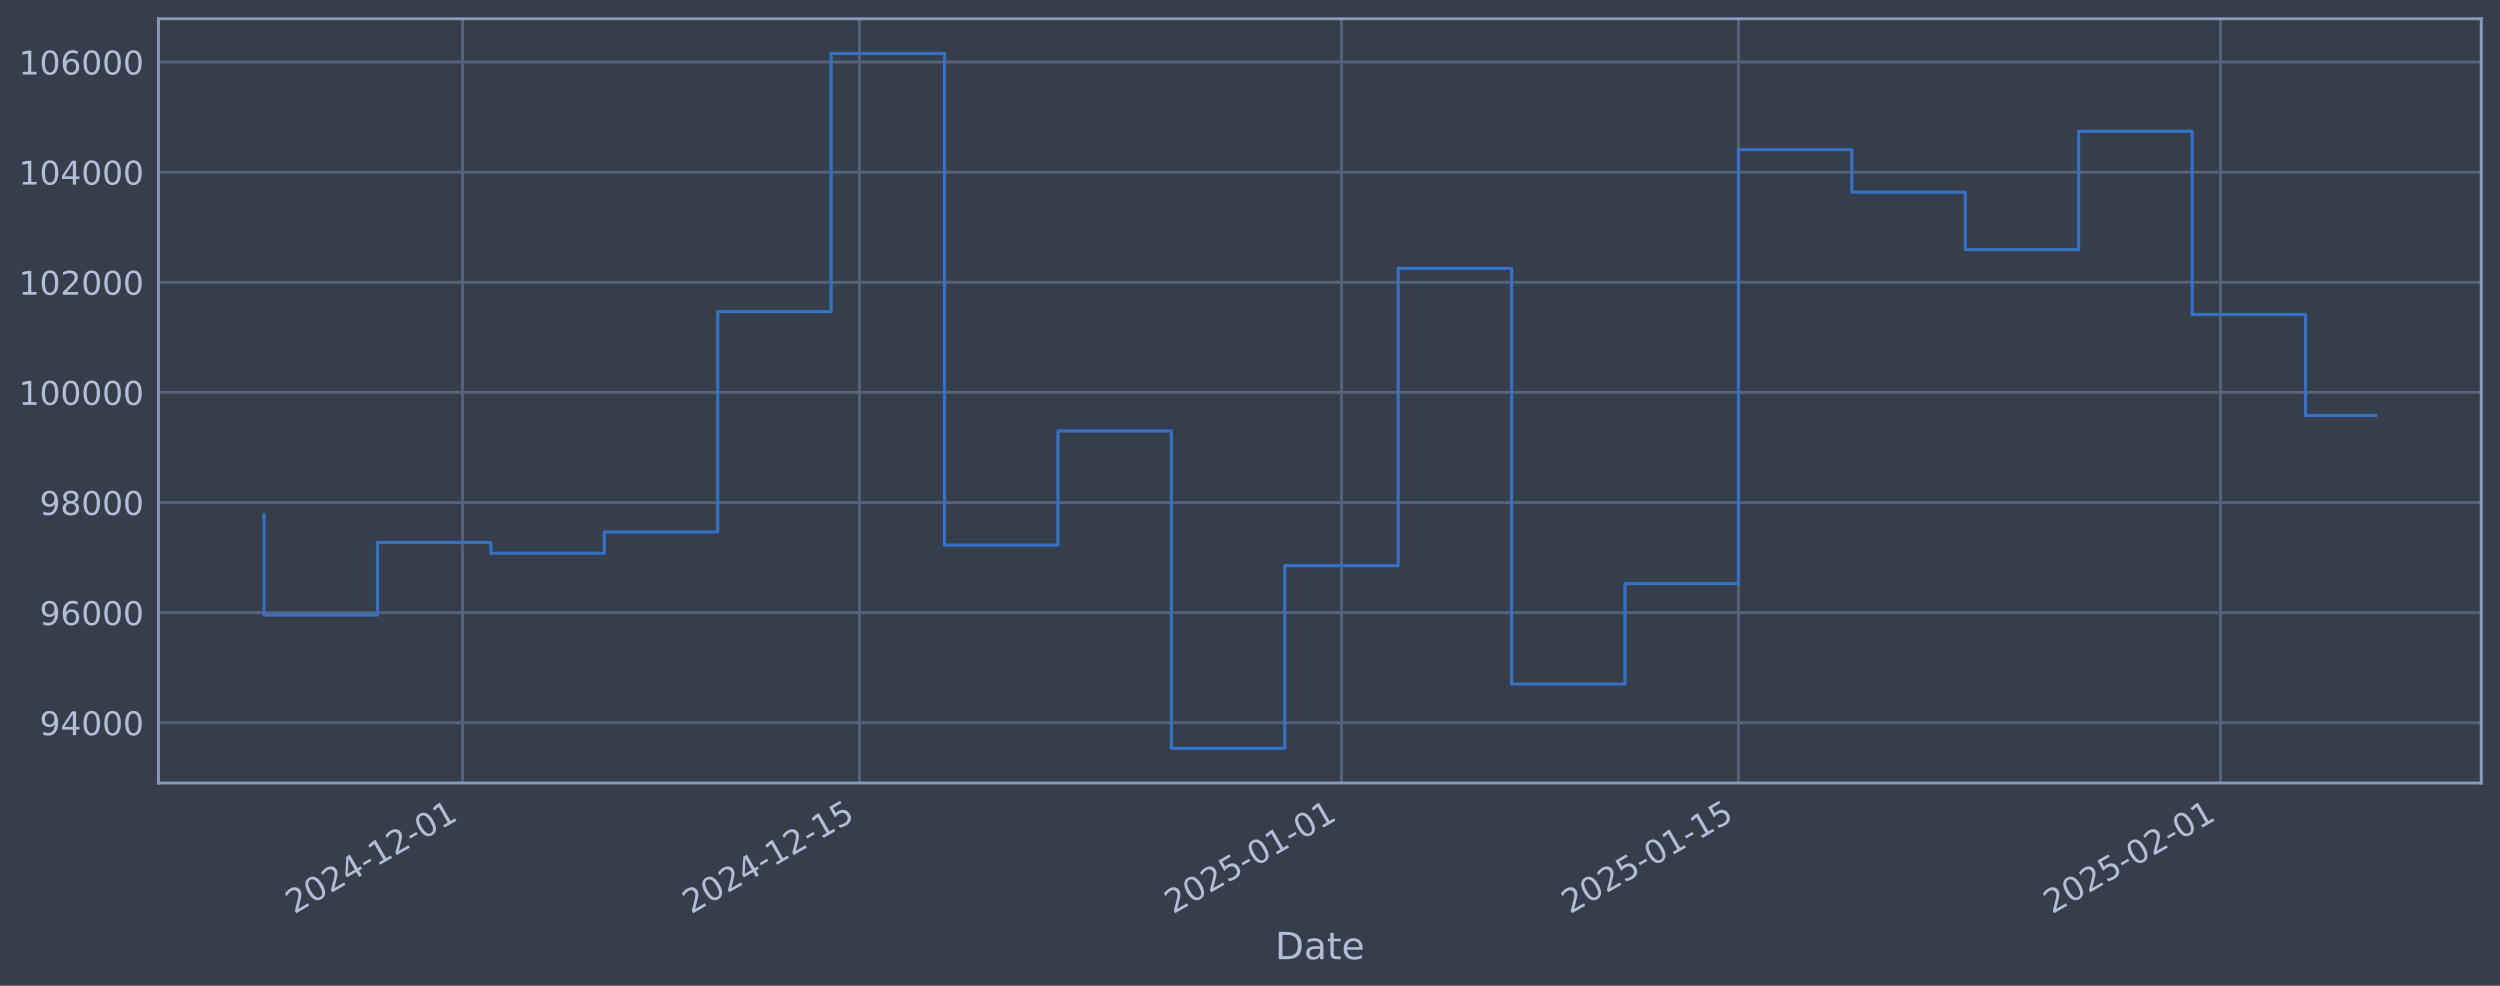
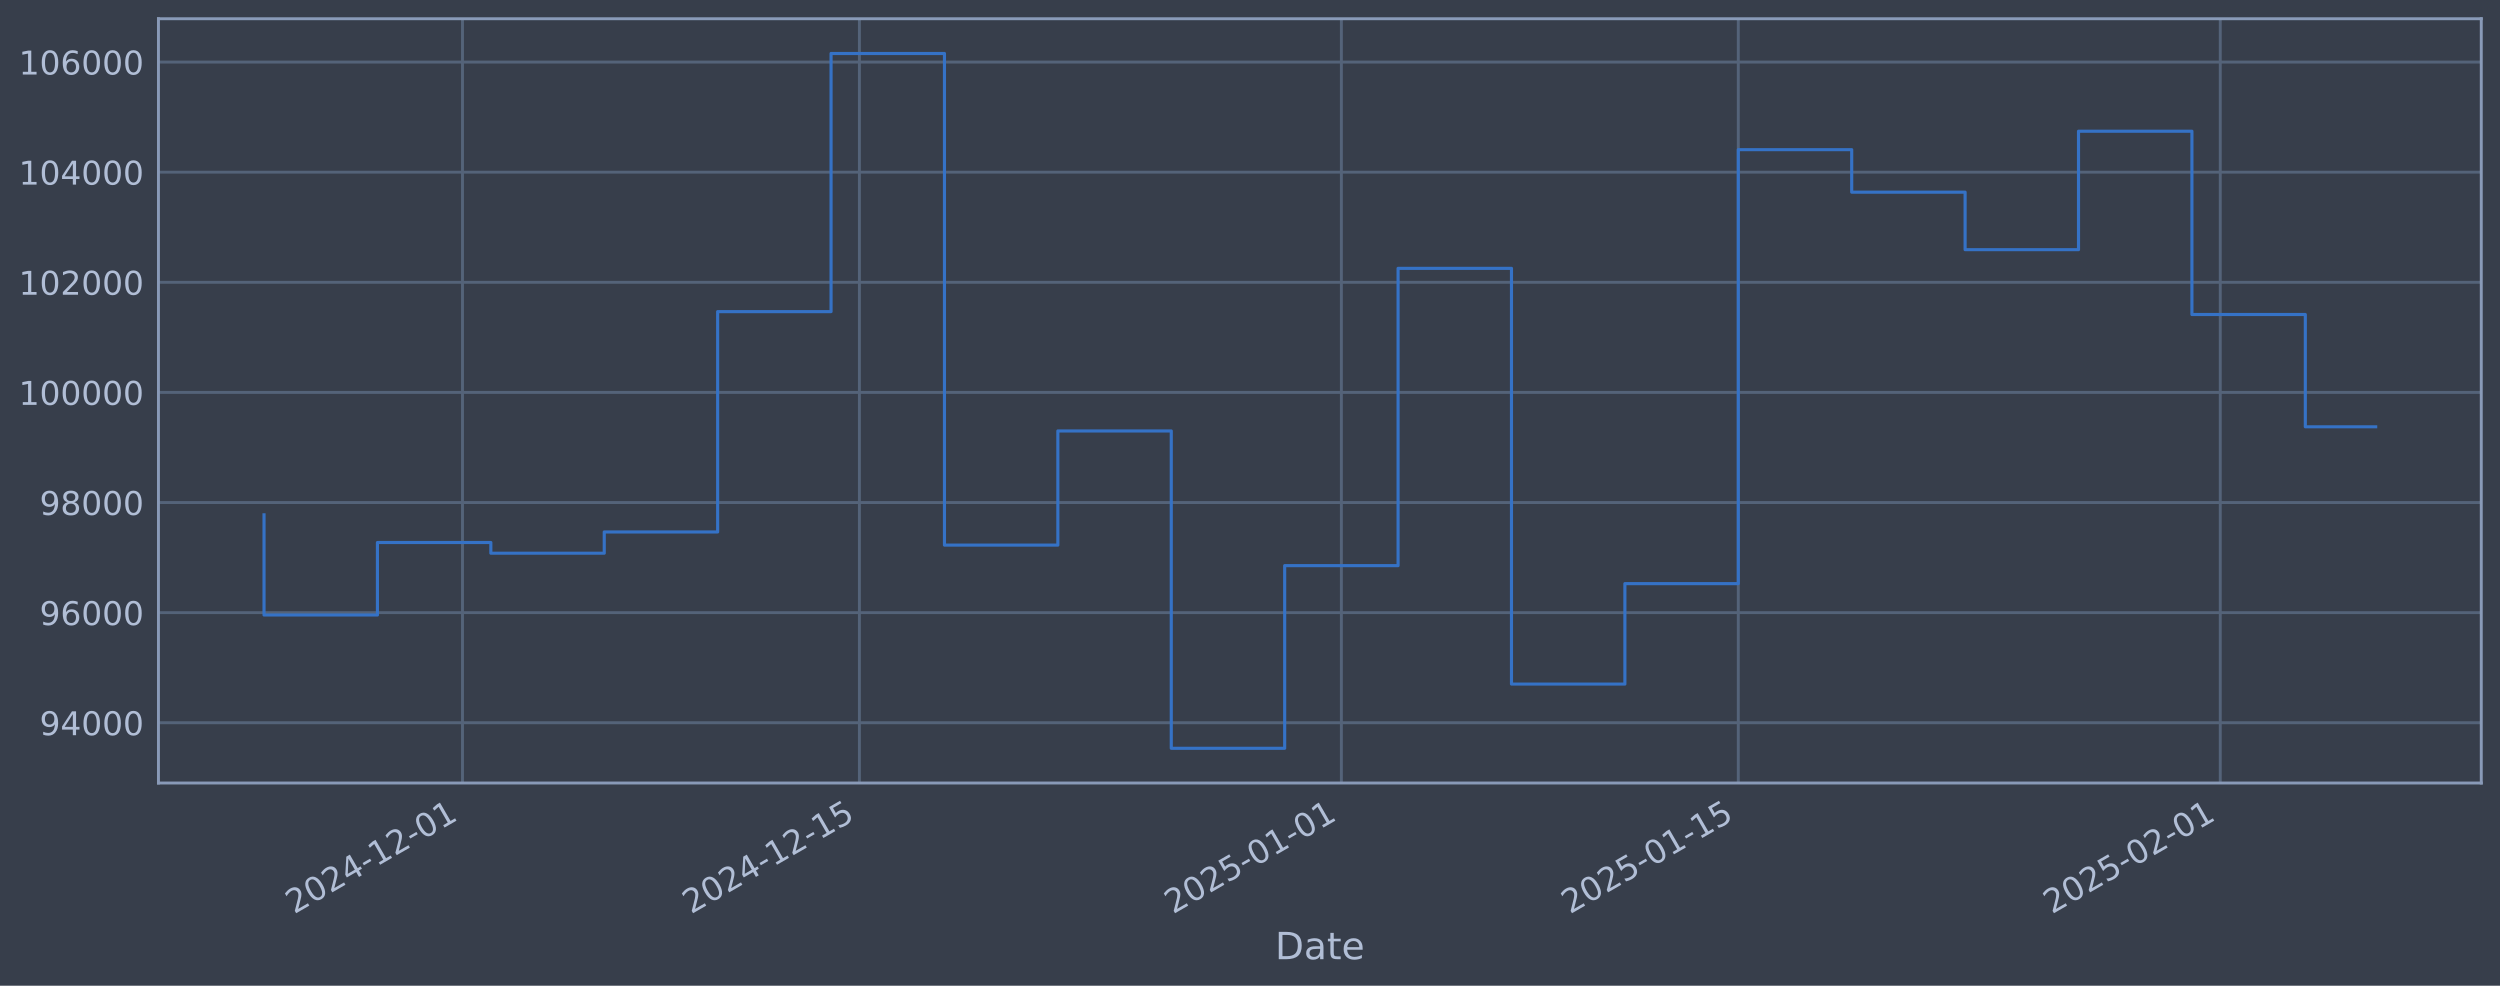
<svg xmlns="http://www.w3.org/2000/svg" xmlns:xlink="http://www.w3.org/1999/xlink" width="960.9pt" height="378.87pt" viewBox="0 0 960.9 378.87" version="1.1">
  <defs>
    <style type="text/css">*{stroke-linejoin: round; stroke-linecap: butt}</style>
  </defs>
  <g id="figure_1">
    <g id="patch_1">
      <path d="M 0 378.87  L 960.9 378.87  L 960.9 0  L 0 0  z " style="fill: #373e4b" />
    </g>
    <g id="axes_1">
      <g id="patch_2">
        <path d="M 60.901 300.96  L 953.701 300.96  L 953.701 7.2  L 60.901 7.2  z " style="fill: #373e4b" />
      </g>
      <g id="matplotlib.axis_1">
        <g id="xtick_1">
          <g id="line2d_1">
-             <path d="M 177.769 300.96  L 177.769 7.2  " clip-path="url(#p0ede5cf8ff)" style="fill: none; stroke: #546379; stroke-width: 1.12; stroke-linecap: square" />
+             <path d="M 177.762 300.96  L 177.762 7.2  " clip-path="url(#pdfdfbbd1e0)" style="fill: none; stroke: #546379; stroke-width: 1.12; stroke-linecap: square" />
          </g>
          <g id="line2d_2" />
          <g id="text_1">
-             <g style="fill: #b1bed6" transform="translate(113.0431 351.4642) rotate(-30) scale(0.126 -0.126)">
+             <g style="fill: #b1bed6" transform="translate(113.0363 351.4642) rotate(-30) scale(0.126 -0.126)">
              <defs>
                <path id="DejaVuSans-32" d="M 1228 531  L 3431 531  L 3431 0  L 469 0  L 469 531  Q 828 903 1448 1529  Q 2069 2156 2228 2338  Q 2531 2678 2651 2914  Q 2772 3150 2772 3378  Q 2772 3750 2511 3984  Q 2250 4219 1831 4219  Q 1534 4219 1204 4116  Q 875 4013 500 3803  L 500 4441  Q 881 4594 1212 4672  Q 1544 4750 1819 4750  Q 2544 4750 2975 4387  Q 3406 4025 3406 3419  Q 3406 3131 3298 2873  Q 3191 2616 2906 2266  Q 2828 2175 2409 1742  Q 1991 1309 1228 531  z " transform="scale(0.015625)" />
                <path id="DejaVuSans-30" d="M 2034 4250  Q 1547 4250 1301 3770  Q 1056 3291 1056 2328  Q 1056 1369 1301 889  Q 1547 409 2034 409  Q 2525 409 2770 889  Q 3016 1369 3016 2328  Q 3016 3291 2770 3770  Q 2525 4250 2034 4250  z M 2034 4750  Q 2819 4750 3233 4129  Q 3647 3509 3647 2328  Q 3647 1150 3233 529  Q 2819 -91 2034 -91  Q 1250 -91 836 529  Q 422 1150 422 2328  Q 422 3509 836 4129  Q 1250 4750 2034 4750  z " transform="scale(0.015625)" />
                <path id="DejaVuSans-34" d="M 2419 4116  L 825 1625  L 2419 1625  L 2419 4116  z M 2253 4666  L 3047 4666  L 3047 1625  L 3713 1625  L 3713 1100  L 3047 1100  L 3047 0  L 2419 0  L 2419 1100  L 313 1100  L 313 1709  L 2253 4666  z " transform="scale(0.015625)" />
                <path id="DejaVuSans-2d" d="M 313 2009  L 1997 2009  L 1997 1497  L 313 1497  L 313 2009  z " transform="scale(0.015625)" />
                <path id="DejaVuSans-31" d="M 794 531  L 1825 531  L 1825 4091  L 703 3866  L 703 4441  L 1819 4666  L 2450 4666  L 2450 531  L 3481 531  L 3481 0  L 794 0  L 794 531  z " transform="scale(0.015625)" />
              </defs>
              <use xlink:href="#DejaVuSans-32" />
              <use xlink:href="#DejaVuSans-30" transform="translate(63.62305 0)" />
              <use xlink:href="#DejaVuSans-32" transform="translate(127.2461 0)" />
              <use xlink:href="#DejaVuSans-34" transform="translate(190.8691 0)" />
              <use xlink:href="#DejaVuSans-2d" transform="translate(254.4922 0)" />
              <use xlink:href="#DejaVuSans-31" transform="translate(290.5762 0)" />
              <use xlink:href="#DejaVuSans-32" transform="translate(354.1992 0)" />
              <use xlink:href="#DejaVuSans-2d" transform="translate(417.8223 0)" />
              <use xlink:href="#DejaVuSans-30" transform="translate(453.9062 0)" />
              <use xlink:href="#DejaVuSans-31" transform="translate(517.5293 0)" />
            </g>
          </g>
        </g>
        <g id="xtick_2">
          <g id="line2d_3">
-             <path d="M 330.341 300.96  L 330.341 7.2  " clip-path="url(#p0ede5cf8ff)" style="fill: none; stroke: #546379; stroke-width: 1.12; stroke-linecap: square" />
+             <path d="M 330.321 300.96  L 330.321 7.2  " clip-path="url(#pdfdfbbd1e0)" style="fill: none; stroke: #546379; stroke-width: 1.12; stroke-linecap: square" />
          </g>
          <g id="line2d_4" />
          <g id="text_2">
-             <g style="fill: #b1bed6" transform="translate(265.6157 351.4642) rotate(-30) scale(0.126 -0.126)">
+             <g style="fill: #b1bed6" transform="translate(265.5954 351.4642) rotate(-30) scale(0.126 -0.126)">
              <defs>
                <path id="DejaVuSans-35" d="M 691 4666  L 3169 4666  L 3169 4134  L 1269 4134  L 1269 2991  Q 1406 3038 1543 3061  Q 1681 3084 1819 3084  Q 2600 3084 3056 2656  Q 3513 2228 3513 1497  Q 3513 744 3044 326  Q 2575 -91 1722 -91  Q 1428 -91 1123 -41  Q 819 9 494 109  L 494 744  Q 775 591 1075 516  Q 1375 441 1709 441  Q 2250 441 2565 725  Q 2881 1009 2881 1497  Q 2881 1984 2565 2268  Q 2250 2553 1709 2553  Q 1456 2553 1204 2497  Q 953 2441 691 2322  L 691 4666  z " transform="scale(0.015625)" />
              </defs>
              <use xlink:href="#DejaVuSans-32" />
              <use xlink:href="#DejaVuSans-30" transform="translate(63.62305 0)" />
              <use xlink:href="#DejaVuSans-32" transform="translate(127.2461 0)" />
              <use xlink:href="#DejaVuSans-34" transform="translate(190.8691 0)" />
              <use xlink:href="#DejaVuSans-2d" transform="translate(254.4922 0)" />
              <use xlink:href="#DejaVuSans-31" transform="translate(290.5762 0)" />
              <use xlink:href="#DejaVuSans-32" transform="translate(354.1992 0)" />
              <use xlink:href="#DejaVuSans-2d" transform="translate(417.8223 0)" />
              <use xlink:href="#DejaVuSans-31" transform="translate(453.9062 0)" />
              <use xlink:href="#DejaVuSans-35" transform="translate(517.5293 0)" />
            </g>
          </g>
        </g>
        <g id="xtick_3">
          <g id="line2d_5">
-             <path d="M 515.608 300.96  L 515.608 7.2  " clip-path="url(#p0ede5cf8ff)" style="fill: none; stroke: #546379; stroke-width: 1.12; stroke-linecap: square" />
+             <path d="M 515.571 300.96  L 515.571 7.2  " clip-path="url(#pdfdfbbd1e0)" style="fill: none; stroke: #546379; stroke-width: 1.12; stroke-linecap: square" />
          </g>
          <g id="line2d_6" />
          <g id="text_3">
-             <g style="fill: #b1bed6" transform="translate(450.8824 351.4642) rotate(-30) scale(0.126 -0.126)">
+             <g style="fill: #b1bed6" transform="translate(450.8457 351.4642) rotate(-30) scale(0.126 -0.126)">
              <use xlink:href="#DejaVuSans-32" />
              <use xlink:href="#DejaVuSans-30" transform="translate(63.62305 0)" />
              <use xlink:href="#DejaVuSans-32" transform="translate(127.2461 0)" />
              <use xlink:href="#DejaVuSans-35" transform="translate(190.8691 0)" />
              <use xlink:href="#DejaVuSans-2d" transform="translate(254.4922 0)" />
              <use xlink:href="#DejaVuSans-30" transform="translate(290.5762 0)" />
              <use xlink:href="#DejaVuSans-31" transform="translate(354.1992 0)" />
              <use xlink:href="#DejaVuSans-2d" transform="translate(417.8223 0)" />
              <use xlink:href="#DejaVuSans-30" transform="translate(453.9062 0)" />
              <use xlink:href="#DejaVuSans-31" transform="translate(517.5293 0)" />
            </g>
          </g>
        </g>
        <g id="xtick_4">
          <g id="line2d_7">
-             <path d="M 668.18 300.96  L 668.18 7.2  " clip-path="url(#p0ede5cf8ff)" style="fill: none; stroke: #546379; stroke-width: 1.12; stroke-linecap: square" />
+             <path d="M 668.13 300.96  L 668.13 7.2  " clip-path="url(#pdfdfbbd1e0)" style="fill: none; stroke: #546379; stroke-width: 1.12; stroke-linecap: square" />
          </g>
          <g id="line2d_8" />
          <g id="text_4">
-             <g style="fill: #b1bed6" transform="translate(603.4549 351.4642) rotate(-30) scale(0.126 -0.126)">
+             <g style="fill: #b1bed6" transform="translate(603.4048 351.4642) rotate(-30) scale(0.126 -0.126)">
              <use xlink:href="#DejaVuSans-32" />
              <use xlink:href="#DejaVuSans-30" transform="translate(63.62305 0)" />
              <use xlink:href="#DejaVuSans-32" transform="translate(127.2461 0)" />
              <use xlink:href="#DejaVuSans-35" transform="translate(190.8691 0)" />
              <use xlink:href="#DejaVuSans-2d" transform="translate(254.4922 0)" />
              <use xlink:href="#DejaVuSans-30" transform="translate(290.5762 0)" />
              <use xlink:href="#DejaVuSans-31" transform="translate(354.1992 0)" />
              <use xlink:href="#DejaVuSans-2d" transform="translate(417.8223 0)" />
              <use xlink:href="#DejaVuSans-31" transform="translate(453.9062 0)" />
              <use xlink:href="#DejaVuSans-35" transform="translate(517.5293 0)" />
            </g>
          </g>
        </g>
        <g id="xtick_5">
          <g id="line2d_9">
-             <path d="M 853.447 300.96  L 853.447 7.2  " clip-path="url(#p0ede5cf8ff)" style="fill: none; stroke: #546379; stroke-width: 1.12; stroke-linecap: square" />
+             <path d="M 853.381 300.96  L 853.381 7.2  " clip-path="url(#pdfdfbbd1e0)" style="fill: none; stroke: #546379; stroke-width: 1.12; stroke-linecap: square" />
          </g>
          <g id="line2d_10" />
          <g id="text_5">
-             <g style="fill: #b1bed6" transform="translate(788.7216 351.4642) rotate(-30) scale(0.126 -0.126)">
+             <g style="fill: #b1bed6" transform="translate(788.6551 351.4642) rotate(-30) scale(0.126 -0.126)">
              <use xlink:href="#DejaVuSans-32" />
              <use xlink:href="#DejaVuSans-30" transform="translate(63.62305 0)" />
              <use xlink:href="#DejaVuSans-32" transform="translate(127.2461 0)" />
              <use xlink:href="#DejaVuSans-35" transform="translate(190.8691 0)" />
              <use xlink:href="#DejaVuSans-2d" transform="translate(254.4922 0)" />
              <use xlink:href="#DejaVuSans-30" transform="translate(290.5762 0)" />
              <use xlink:href="#DejaVuSans-32" transform="translate(354.1992 0)" />
              <use xlink:href="#DejaVuSans-2d" transform="translate(417.8223 0)" />
              <use xlink:href="#DejaVuSans-30" transform="translate(453.9062 0)" />
              <use xlink:href="#DejaVuSans-31" transform="translate(517.5293 0)" />
            </g>
          </g>
        </g>
        <g id="text_6">
          <g style="fill: #b1bed6" transform="translate(490.0914 368.6753) scale(0.144 -0.144)">
            <defs>
              <path id="DejaVuSans-44" d="M 1259 4147  L 1259 519  L 2022 519  Q 2988 519 3436 956  Q 3884 1394 3884 2338  Q 3884 3275 3436 3711  Q 2988 4147 2022 4147  L 1259 4147  z M 628 4666  L 1925 4666  Q 3281 4666 3915 4102  Q 4550 3538 4550 2338  Q 4550 1131 3912 565  Q 3275 0 1925 0  L 628 0  L 628 4666  z " transform="scale(0.015625)" />
              <path id="DejaVuSans-61" d="M 2194 1759  Q 1497 1759 1228 1600  Q 959 1441 959 1056  Q 959 750 1161 570  Q 1363 391 1709 391  Q 2188 391 2477 730  Q 2766 1069 2766 1631  L 2766 1759  L 2194 1759  z M 3341 1997  L 3341 0  L 2766 0  L 2766 531  Q 2569 213 2275 61  Q 1981 -91 1556 -91  Q 1019 -91 701 211  Q 384 513 384 1019  Q 384 1609 779 1909  Q 1175 2209 1959 2209  L 2766 2209  L 2766 2266  Q 2766 2663 2505 2880  Q 2244 3097 1772 3097  Q 1472 3097 1187 3025  Q 903 2953 641 2809  L 641 3341  Q 956 3463 1253 3523  Q 1550 3584 1831 3584  Q 2591 3584 2966 3190  Q 3341 2797 3341 1997  z " transform="scale(0.015625)" />
              <path id="DejaVuSans-74" d="M 1172 4494  L 1172 3500  L 2356 3500  L 2356 3053  L 1172 3053  L 1172 1153  Q 1172 725 1289 603  Q 1406 481 1766 481  L 2356 481  L 2356 0  L 1766 0  Q 1100 0 847 248  Q 594 497 594 1153  L 594 3053  L 172 3053  L 172 3500  L 594 3500  L 594 4494  L 1172 4494  z " transform="scale(0.015625)" />
              <path id="DejaVuSans-65" d="M 3597 1894  L 3597 1613  L 953 1613  Q 991 1019 1311 708  Q 1631 397 2203 397  Q 2534 397 2845 478  Q 3156 559 3463 722  L 3463 178  Q 3153 47 2828 -22  Q 2503 -91 2169 -91  Q 1331 -91 842 396  Q 353 884 353 1716  Q 353 2575 817 3079  Q 1281 3584 2069 3584  Q 2775 3584 3186 3129  Q 3597 2675 3597 1894  z M 3022 2063  Q 3016 2534 2758 2815  Q 2500 3097 2075 3097  Q 1594 3097 1305 2825  Q 1016 2553 972 2059  L 3022 2063  z " transform="scale(0.015625)" />
            </defs>
            <use xlink:href="#DejaVuSans-44" />
            <use xlink:href="#DejaVuSans-61" transform="translate(77.00195 0)" />
            <use xlink:href="#DejaVuSans-74" transform="translate(138.2812 0)" />
            <use xlink:href="#DejaVuSans-65" transform="translate(177.4902 0)" />
          </g>
        </g>
      </g>
      <g id="matplotlib.axis_2">
        <g id="ytick_1">
          <g id="line2d_11">
-             <path d="M 60.901 277.797  L 953.701 277.797  " clip-path="url(#p0ede5cf8ff)" style="fill: none; stroke: #546379; stroke-width: 1.12; stroke-linecap: square" />
+             <path d="M 60.901 277.797  L 953.701 277.797  " clip-path="url(#pdfdfbbd1e0)" style="fill: none; stroke: #546379; stroke-width: 1.12; stroke-linecap: square" />
          </g>
          <g id="line2d_12" />
          <g id="text_7">
            <g style="fill: #b1bed6" transform="translate(15.21675 282.5841) scale(0.126 -0.126)">
              <defs>
                <path id="DejaVuSans-39" d="M 703 97  L 703 672  Q 941 559 1184 500  Q 1428 441 1663 441  Q 2288 441 2617 861  Q 2947 1281 2994 2138  Q 2813 1869 2534 1725  Q 2256 1581 1919 1581  Q 1219 1581 811 2004  Q 403 2428 403 3163  Q 403 3881 828 4315  Q 1253 4750 1959 4750  Q 2769 4750 3195 4129  Q 3622 3509 3622 2328  Q 3622 1225 3098 567  Q 2575 -91 1691 -91  Q 1453 -91 1209 -44  Q 966 3 703 97  z M 1959 2075  Q 2384 2075 2632 2365  Q 2881 2656 2881 3163  Q 2881 3666 2632 3958  Q 2384 4250 1959 4250  Q 1534 4250 1286 3958  Q 1038 3666 1038 3163  Q 1038 2656 1286 2365  Q 1534 2075 1959 2075  z " transform="scale(0.015625)" />
              </defs>
              <use xlink:href="#DejaVuSans-39" />
              <use xlink:href="#DejaVuSans-34" transform="translate(63.62305 0)" />
              <use xlink:href="#DejaVuSans-30" transform="translate(127.2461 0)" />
              <use xlink:href="#DejaVuSans-30" transform="translate(190.8691 0)" />
              <use xlink:href="#DejaVuSans-30" transform="translate(254.4922 0)" />
            </g>
          </g>
        </g>
        <g id="ytick_2">
          <g id="line2d_13">
-             <path d="M 60.901 235.473  L 953.701 235.473  " clip-path="url(#p0ede5cf8ff)" style="fill: none; stroke: #546379; stroke-width: 1.12; stroke-linecap: square" />
+             <path d="M 60.901 235.473  L 953.701 235.473  " clip-path="url(#pdfdfbbd1e0)" style="fill: none; stroke: #546379; stroke-width: 1.12; stroke-linecap: square" />
          </g>
          <g id="line2d_14" />
          <g id="text_8">
            <g style="fill: #b1bed6" transform="translate(15.21675 240.2602) scale(0.126 -0.126)">
              <defs>
                <path id="DejaVuSans-36" d="M 2113 2584  Q 1688 2584 1439 2293  Q 1191 2003 1191 1497  Q 1191 994 1439 701  Q 1688 409 2113 409  Q 2538 409 2786 701  Q 3034 994 3034 1497  Q 3034 2003 2786 2293  Q 2538 2584 2113 2584  z M 3366 4563  L 3366 3988  Q 3128 4100 2886 4159  Q 2644 4219 2406 4219  Q 1781 4219 1451 3797  Q 1122 3375 1075 2522  Q 1259 2794 1537 2939  Q 1816 3084 2150 3084  Q 2853 3084 3261 2657  Q 3669 2231 3669 1497  Q 3669 778 3244 343  Q 2819 -91 2113 -91  Q 1303 -91 875 529  Q 447 1150 447 2328  Q 447 3434 972 4092  Q 1497 4750 2381 4750  Q 2619 4750 2861 4703  Q 3103 4656 3366 4563  z " transform="scale(0.015625)" />
              </defs>
              <use xlink:href="#DejaVuSans-39" />
              <use xlink:href="#DejaVuSans-36" transform="translate(63.62305 0)" />
              <use xlink:href="#DejaVuSans-30" transform="translate(127.2461 0)" />
              <use xlink:href="#DejaVuSans-30" transform="translate(190.8691 0)" />
              <use xlink:href="#DejaVuSans-30" transform="translate(254.4922 0)" />
            </g>
          </g>
        </g>
        <g id="ytick_3">
          <g id="line2d_15">
-             <path d="M 60.901 193.149  L 953.701 193.149  " clip-path="url(#p0ede5cf8ff)" style="fill: none; stroke: #546379; stroke-width: 1.12; stroke-linecap: square" />
+             <path d="M 60.901 193.149  L 953.701 193.149  " clip-path="url(#pdfdfbbd1e0)" style="fill: none; stroke: #546379; stroke-width: 1.12; stroke-linecap: square" />
          </g>
          <g id="line2d_16" />
          <g id="text_9">
            <g style="fill: #b1bed6" transform="translate(15.21675 197.9364) scale(0.126 -0.126)">
              <defs>
                <path id="DejaVuSans-38" d="M 2034 2216  Q 1584 2216 1326 1975  Q 1069 1734 1069 1313  Q 1069 891 1326 650  Q 1584 409 2034 409  Q 2484 409 2743 651  Q 3003 894 3003 1313  Q 3003 1734 2745 1975  Q 2488 2216 2034 2216  z M 1403 2484  Q 997 2584 770 2862  Q 544 3141 544 3541  Q 544 4100 942 4425  Q 1341 4750 2034 4750  Q 2731 4750 3128 4425  Q 3525 4100 3525 3541  Q 3525 3141 3298 2862  Q 3072 2584 2669 2484  Q 3125 2378 3379 2068  Q 3634 1759 3634 1313  Q 3634 634 3220 271  Q 2806 -91 2034 -91  Q 1263 -91 848 271  Q 434 634 434 1313  Q 434 1759 690 2068  Q 947 2378 1403 2484  z M 1172 3481  Q 1172 3119 1398 2916  Q 1625 2713 2034 2713  Q 2441 2713 2670 2916  Q 2900 3119 2900 3481  Q 2900 3844 2670 4047  Q 2441 4250 2034 4250  Q 1625 4250 1398 4047  Q 1172 3844 1172 3481  z " transform="scale(0.015625)" />
              </defs>
              <use xlink:href="#DejaVuSans-39" />
              <use xlink:href="#DejaVuSans-38" transform="translate(63.62305 0)" />
              <use xlink:href="#DejaVuSans-30" transform="translate(127.2461 0)" />
              <use xlink:href="#DejaVuSans-30" transform="translate(190.8691 0)" />
              <use xlink:href="#DejaVuSans-30" transform="translate(254.4922 0)" />
            </g>
          </g>
        </g>
        <g id="ytick_4">
          <g id="line2d_17">
-             <path d="M 60.901 150.826  L 953.701 150.826  " clip-path="url(#p0ede5cf8ff)" style="fill: none; stroke: #546379; stroke-width: 1.12; stroke-linecap: square" />
+             <path d="M 60.901 150.826  L 953.701 150.826  " clip-path="url(#pdfdfbbd1e0)" style="fill: none; stroke: #546379; stroke-width: 1.12; stroke-linecap: square" />
          </g>
          <g id="line2d_18" />
          <g id="text_10">
            <g style="fill: #b1bed6" transform="translate(7.2 155.6126) scale(0.126 -0.126)">
              <use xlink:href="#DejaVuSans-31" />
              <use xlink:href="#DejaVuSans-30" transform="translate(63.62305 0)" />
              <use xlink:href="#DejaVuSans-30" transform="translate(127.2461 0)" />
              <use xlink:href="#DejaVuSans-30" transform="translate(190.8691 0)" />
              <use xlink:href="#DejaVuSans-30" transform="translate(254.4922 0)" />
              <use xlink:href="#DejaVuSans-30" transform="translate(318.1152 0)" />
            </g>
          </g>
        </g>
        <g id="ytick_5">
          <g id="line2d_19">
-             <path d="M 60.901 108.502  L 953.701 108.502  " clip-path="url(#p0ede5cf8ff)" style="fill: none; stroke: #546379; stroke-width: 1.12; stroke-linecap: square" />
+             <path d="M 60.901 108.502  L 953.701 108.502  " clip-path="url(#pdfdfbbd1e0)" style="fill: none; stroke: #546379; stroke-width: 1.12; stroke-linecap: square" />
          </g>
          <g id="line2d_20" />
          <g id="text_11">
            <g style="fill: #b1bed6" transform="translate(7.2 113.2888) scale(0.126 -0.126)">
              <use xlink:href="#DejaVuSans-31" />
              <use xlink:href="#DejaVuSans-30" transform="translate(63.62305 0)" />
              <use xlink:href="#DejaVuSans-32" transform="translate(127.2461 0)" />
              <use xlink:href="#DejaVuSans-30" transform="translate(190.8691 0)" />
              <use xlink:href="#DejaVuSans-30" transform="translate(254.4922 0)" />
              <use xlink:href="#DejaVuSans-30" transform="translate(318.1152 0)" />
            </g>
          </g>
        </g>
        <g id="ytick_6">
          <g id="line2d_21">
-             <path d="M 60.901 66.178  L 953.701 66.178  " clip-path="url(#p0ede5cf8ff)" style="fill: none; stroke: #546379; stroke-width: 1.12; stroke-linecap: square" />
+             <path d="M 60.901 66.178  L 953.701 66.178  " clip-path="url(#pdfdfbbd1e0)" style="fill: none; stroke: #546379; stroke-width: 1.12; stroke-linecap: square" />
          </g>
          <g id="line2d_22" />
          <g id="text_12">
            <g style="fill: #b1bed6" transform="translate(7.2 70.96502) scale(0.126 -0.126)">
              <use xlink:href="#DejaVuSans-31" />
              <use xlink:href="#DejaVuSans-30" transform="translate(63.62305 0)" />
              <use xlink:href="#DejaVuSans-34" transform="translate(127.2461 0)" />
              <use xlink:href="#DejaVuSans-30" transform="translate(190.8691 0)" />
              <use xlink:href="#DejaVuSans-30" transform="translate(254.4922 0)" />
              <use xlink:href="#DejaVuSans-30" transform="translate(318.1152 0)" />
            </g>
          </g>
        </g>
        <g id="ytick_7">
          <g id="line2d_23">
-             <path d="M 60.901 23.854  L 953.701 23.854  " clip-path="url(#p0ede5cf8ff)" style="fill: none; stroke: #546379; stroke-width: 1.12; stroke-linecap: square" />
+             <path d="M 60.901 23.854  L 953.701 23.854  " clip-path="url(#pdfdfbbd1e0)" style="fill: none; stroke: #546379; stroke-width: 1.12; stroke-linecap: square" />
          </g>
          <g id="line2d_24" />
          <g id="text_13">
            <g style="fill: #b1bed6" transform="translate(7.2 28.64121) scale(0.126 -0.126)">
              <use xlink:href="#DejaVuSans-31" />
              <use xlink:href="#DejaVuSans-30" transform="translate(63.62305 0)" />
              <use xlink:href="#DejaVuSans-36" transform="translate(127.2461 0)" />
              <use xlink:href="#DejaVuSans-30" transform="translate(190.8691 0)" />
              <use xlink:href="#DejaVuSans-30" transform="translate(254.4922 0)" />
              <use xlink:href="#DejaVuSans-30" transform="translate(318.1152 0)" />
            </g>
          </g>
        </g>
      </g>
      <g id="line2d_25">
-         <path d="M 101.482 197.87  L 101.482 236.383  L 145.074 236.383  L 145.074 208.521  L 188.667 208.521  L 188.667 212.628  L 232.259 212.628  L 232.259 204.459  L 275.851 204.459  L 275.851 119.77  L 319.443 119.77  L 319.443 20.553  L 363.035 20.553  L 363.035 209.517  L 406.627 209.517  L 406.627 165.636  L 450.22 165.636  L 450.22 287.607  L 493.812 287.607  L 493.812 217.409  L 537.404 217.409  L 537.404 103.141  L 580.996 103.141  L 580.996 262.927  L 624.588 262.927  L 624.588 224.318  L 668.18 224.318  L 668.18 57.525  L 711.773 57.525  L 711.773 73.859  L 755.365 73.859  L 755.365 95.961  L 798.957 95.961  L 798.957 50.434  L 842.549 50.434  L 842.549 120.887  L 886.141 120.887  L 886.141 159.706  L 913.119 159.706  " clip-path="url(#p0ede5cf8ff)" style="fill: none; stroke: #3572c6; stroke-width: 1.2; stroke-linecap: square" />
+         <path d="M 101.482 197.87  L 101.482 236.383  L 145.071 236.383  L 145.071 208.521  L 188.659 208.521  L 188.659 212.628  L 232.247 212.628  L 232.247 204.459  L 275.836 204.459  L 275.836 119.77  L 319.424 119.77  L 319.424 20.553  L 363.012 20.553  L 363.012 209.517  L 406.6 209.517  L 406.6 165.636  L 450.189 165.636  L 450.189 287.607  L 493.777 287.607  L 493.777 217.409  L 537.365 217.409  L 537.365 103.141  L 580.954 103.141  L 580.954 262.927  L 624.542 262.927  L 624.542 224.318  L 668.13 224.318  L 668.13 57.525  L 711.719 57.525  L 711.719 73.859  L 755.307 73.859  L 755.307 95.961  L 798.895 95.961  L 798.895 50.434  L 842.484 50.434  L 842.484 120.887  L 886.072 120.887  L 886.072 164.045  L 913.119 164.045  " clip-path="url(#pdfdfbbd1e0)" style="fill: none; stroke: #3572c6; stroke-width: 1.2; stroke-linecap: square" />
      </g>
      <g id="patch_3">
        <path d="M 60.901 300.96  L 60.901 7.2  " style="fill: none; stroke: #899ab8; stroke-width: 1.12; stroke-linejoin: miter; stroke-linecap: square" />
      </g>
      <g id="patch_4">
        <path d="M 953.701 300.96  L 953.701 7.2  " style="fill: none; stroke: #899ab8; stroke-width: 1.12; stroke-linejoin: miter; stroke-linecap: square" />
      </g>
      <g id="patch_5">
        <path d="M 60.901 300.96  L 953.701 300.96  " style="fill: none; stroke: #899ab8; stroke-width: 1.12; stroke-linejoin: miter; stroke-linecap: square" />
      </g>
      <g id="patch_6">
        <path d="M 60.901 7.2  L 953.701 7.2  " style="fill: none; stroke: #899ab8; stroke-width: 1.12; stroke-linejoin: miter; stroke-linecap: square" />
      </g>
    </g>
  </g>
  <defs>
-     <clipPath id="p0ede5cf8ff">
+     <clipPath id="pdfdfbbd1e0">
      <rect x="60.901" y="7.2" width="892.8" height="293.76" />
    </clipPath>
  </defs>
</svg>
